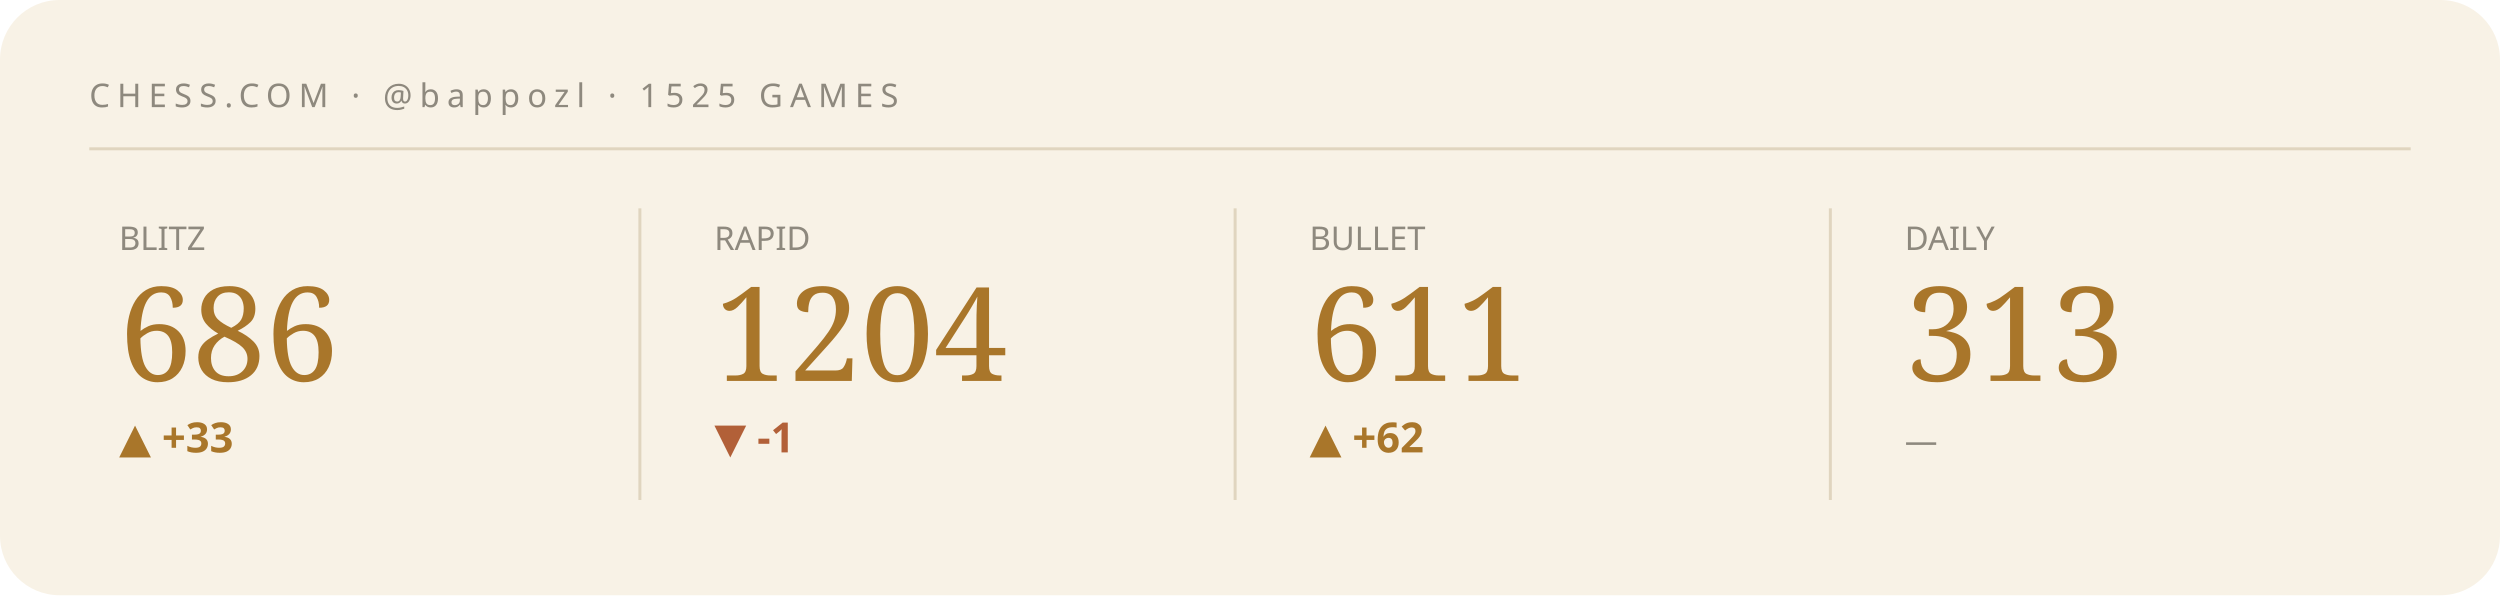
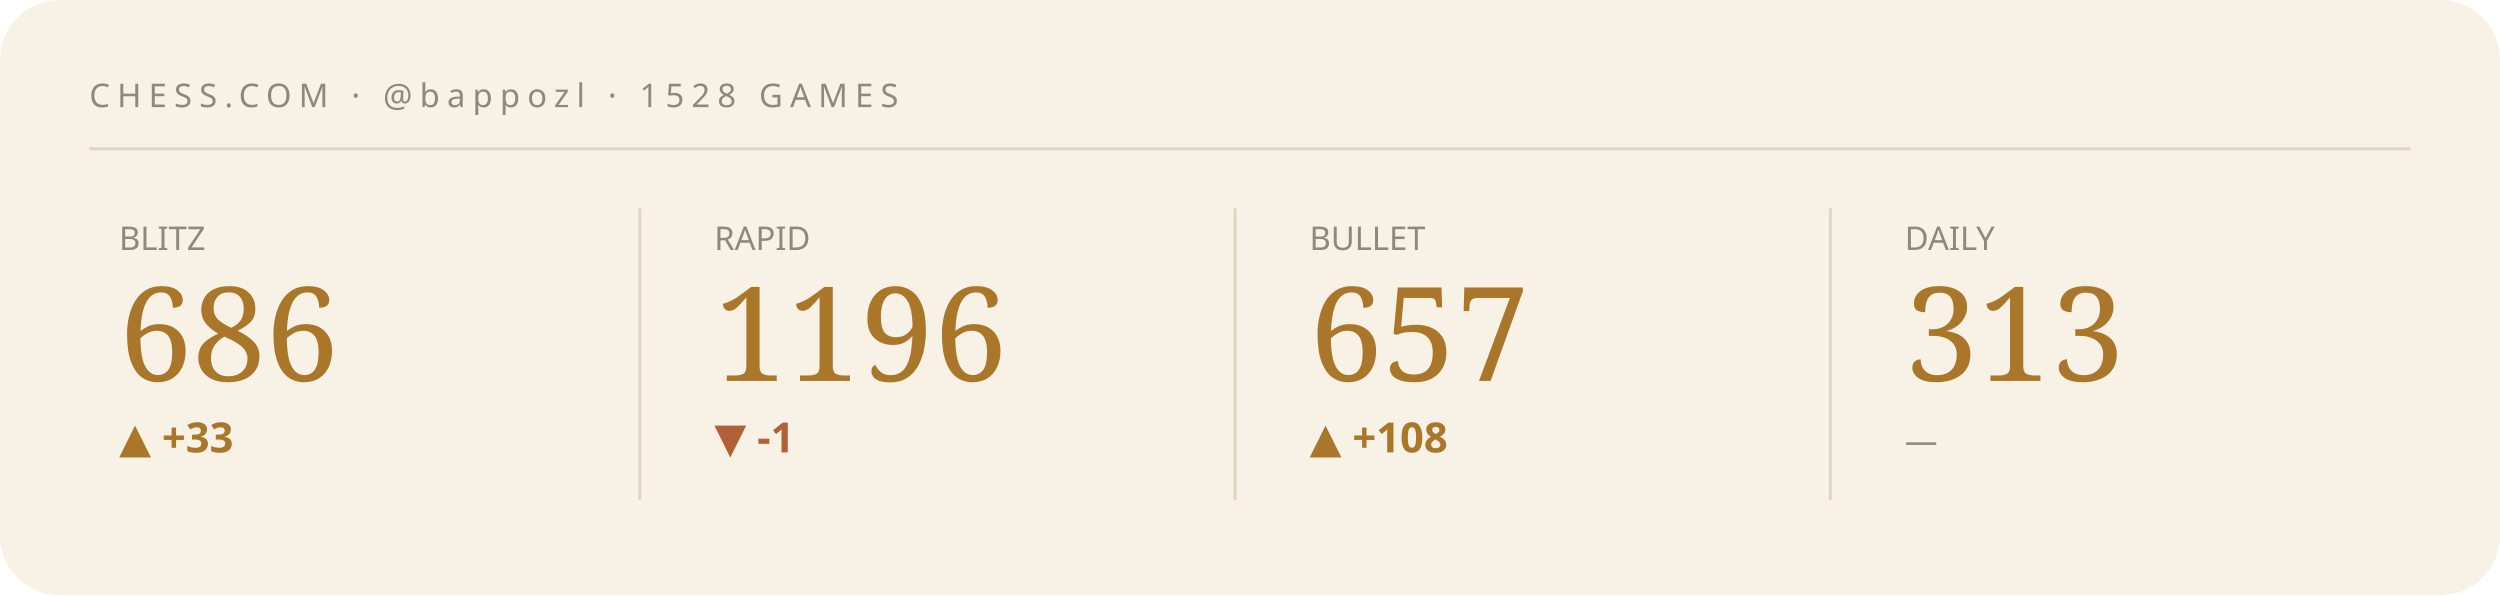
<svg xmlns="http://www.w3.org/2000/svg" viewBox="0 0 840 200" width="840" height="200" role="img" aria-label="Chess.com stats summary">
  <style>text{fill:#241f16}.bg{fill:#f8f2e6}.acc{fill:#a9762a}.ln{stroke:#a9762a}.area{fill:#a9762a;opacity:.07}.peak{stroke:#a9762a;opacity:.3}.chip{fill:#a9762a;opacity:.14}.down{fill:#b26038}.rule{stroke:#e0d5bf}svg{font-family:'Space Grotesk',system-ui,sans-serif}.lbl{font-weight:600;font-size:11px;letter-spacing:.16em}.big{font-weight:700;font-size:34px;letter-spacing:-.02em}.mid{font-weight:600;font-size:14px}.mut{font-weight:500;font-size:11px;opacity:.5}.ser{font-family:'Instrument Serif',serif;font-weight:400;letter-spacing:0}.mono{font-family:'JetBrains Mono',monospace}.ln{fill:none;stroke-width:2.5;stroke-linecap:round;stroke-linejoin:round}.thin{stroke-width:1.6}.draw{stroke-dasharray:1200;stroke-dashoffset:1200;animation:draw 2.3s cubic-bezier(.6,.05,.2,1) forwards .25s}.dot{animation:pulse 2s ease-in-out infinite}.glow{animation:glow 3.4s ease-in-out infinite}.float{animation:float 6.5s ease-in-out infinite}.shim{animation:shim 3s ease-in-out infinite}@keyframes draw{to{stroke-dashoffset:0}}@keyframes pulse{0%,100%{r:4.5;opacity:1}50%{r:8;opacity:.45}}@keyframes glow{0%,100%{opacity:.14}50%{opacity:.34}}@keyframes float{0%,100%{transform:translateY(0)}50%{transform:translateY(-7px)}}@keyframes shim{0%,100%{opacity:.5}50%{opacity:1}}</style>
  <rect class="bg" width="840" height="200" rx="20" />
-   <text class="mut" x="30" y="36" style="letter-spacing:.22em">CHESS.COM · @bappozl · 1525 GAMES</text>
+   <text class="mut" x="30" y="36" style="letter-spacing:.22em">CHESS.COM · @bappozl · 1528 GAMES</text>
  <line class="rule" x1="30" y1="50" x2="810" y2="50" />
  <g>
    <text class="mut" x="40" y="84">BLITZ</text>
    <text class="acc ser" x="40" y="128" style="font-size:44px">686</text>
    <text class="acc mid" x="40" y="152">▲ +33</text>
    <polyline class="ln thin draw" points="40.0,180.8 59.4,168.8 78.9,178.9 98.3,170.0 117.7,179.6 137.1,170.7 156.6,161.2 176.0,169.4" />
  </g>
  <line class="rule" x1="215" y1="70" x2="215" y2="168" />
  <g>
    <text class="mut" x="240" y="84">RAPID</text>
-     <text class="acc ser" x="240" y="128" style="font-size:44px">1204</text>
+     <text class="acc ser" x="240" y="128" style="font-size:44px">1196</text>
    <text class="down mid" x="240" y="152">▼ -1</text>
-     <polyline class="ln thin draw" points="240.0,170.0 259.4,161.2 278.9,170.0 298.3,174.9 317.7,170.0 337.1,163.1 356.6,172.0 376.0,180.8" />
+     <polyline class="ln thin draw" points="240.0,161.2 259.4,167.5 278.9,171.0 298.3,167.5 317.7,162.6 337.1,168.9 356.6,175.2 376.0,180.8" />
  </g>
  <line class="rule" x1="415" y1="70" x2="415" y2="168" />
  <g>
    <text class="mut" x="440" y="84">BULLET</text>
-     <text class="acc ser" x="440" y="128" style="font-size:44px">611</text>
-     <text class="acc mid" x="440" y="152">▲ +62</text>
-     <polyline class="ln thin draw" points="440.0,180.8 467.2,172.3 494.4,164.7 521.6,172.9 548.8,167.8 576.0,161.2" />
+     <text class="acc ser" x="440" y="128" style="font-size:44px">657</text>
+     <text class="acc mid" x="440" y="152">▲ +108</text>
+     <polyline class="ln thin draw" points="440.0,180.8 459.4,175.9 478.9,171.5 498.3,176.3 517.7,173.4 537.1,169.5 556.6,164.8 576.0,161.2" />
  </g>
  <line class="rule" x1="615" y1="70" x2="615" y2="168" />
  <g>
    <text class="mut" x="640" y="84">DAILY</text>
    <text class="acc ser" x="640" y="128" style="font-size:44px">313</text>
    <text class="mut mid" x="640" y="152">—</text>
  </g>
</svg>
